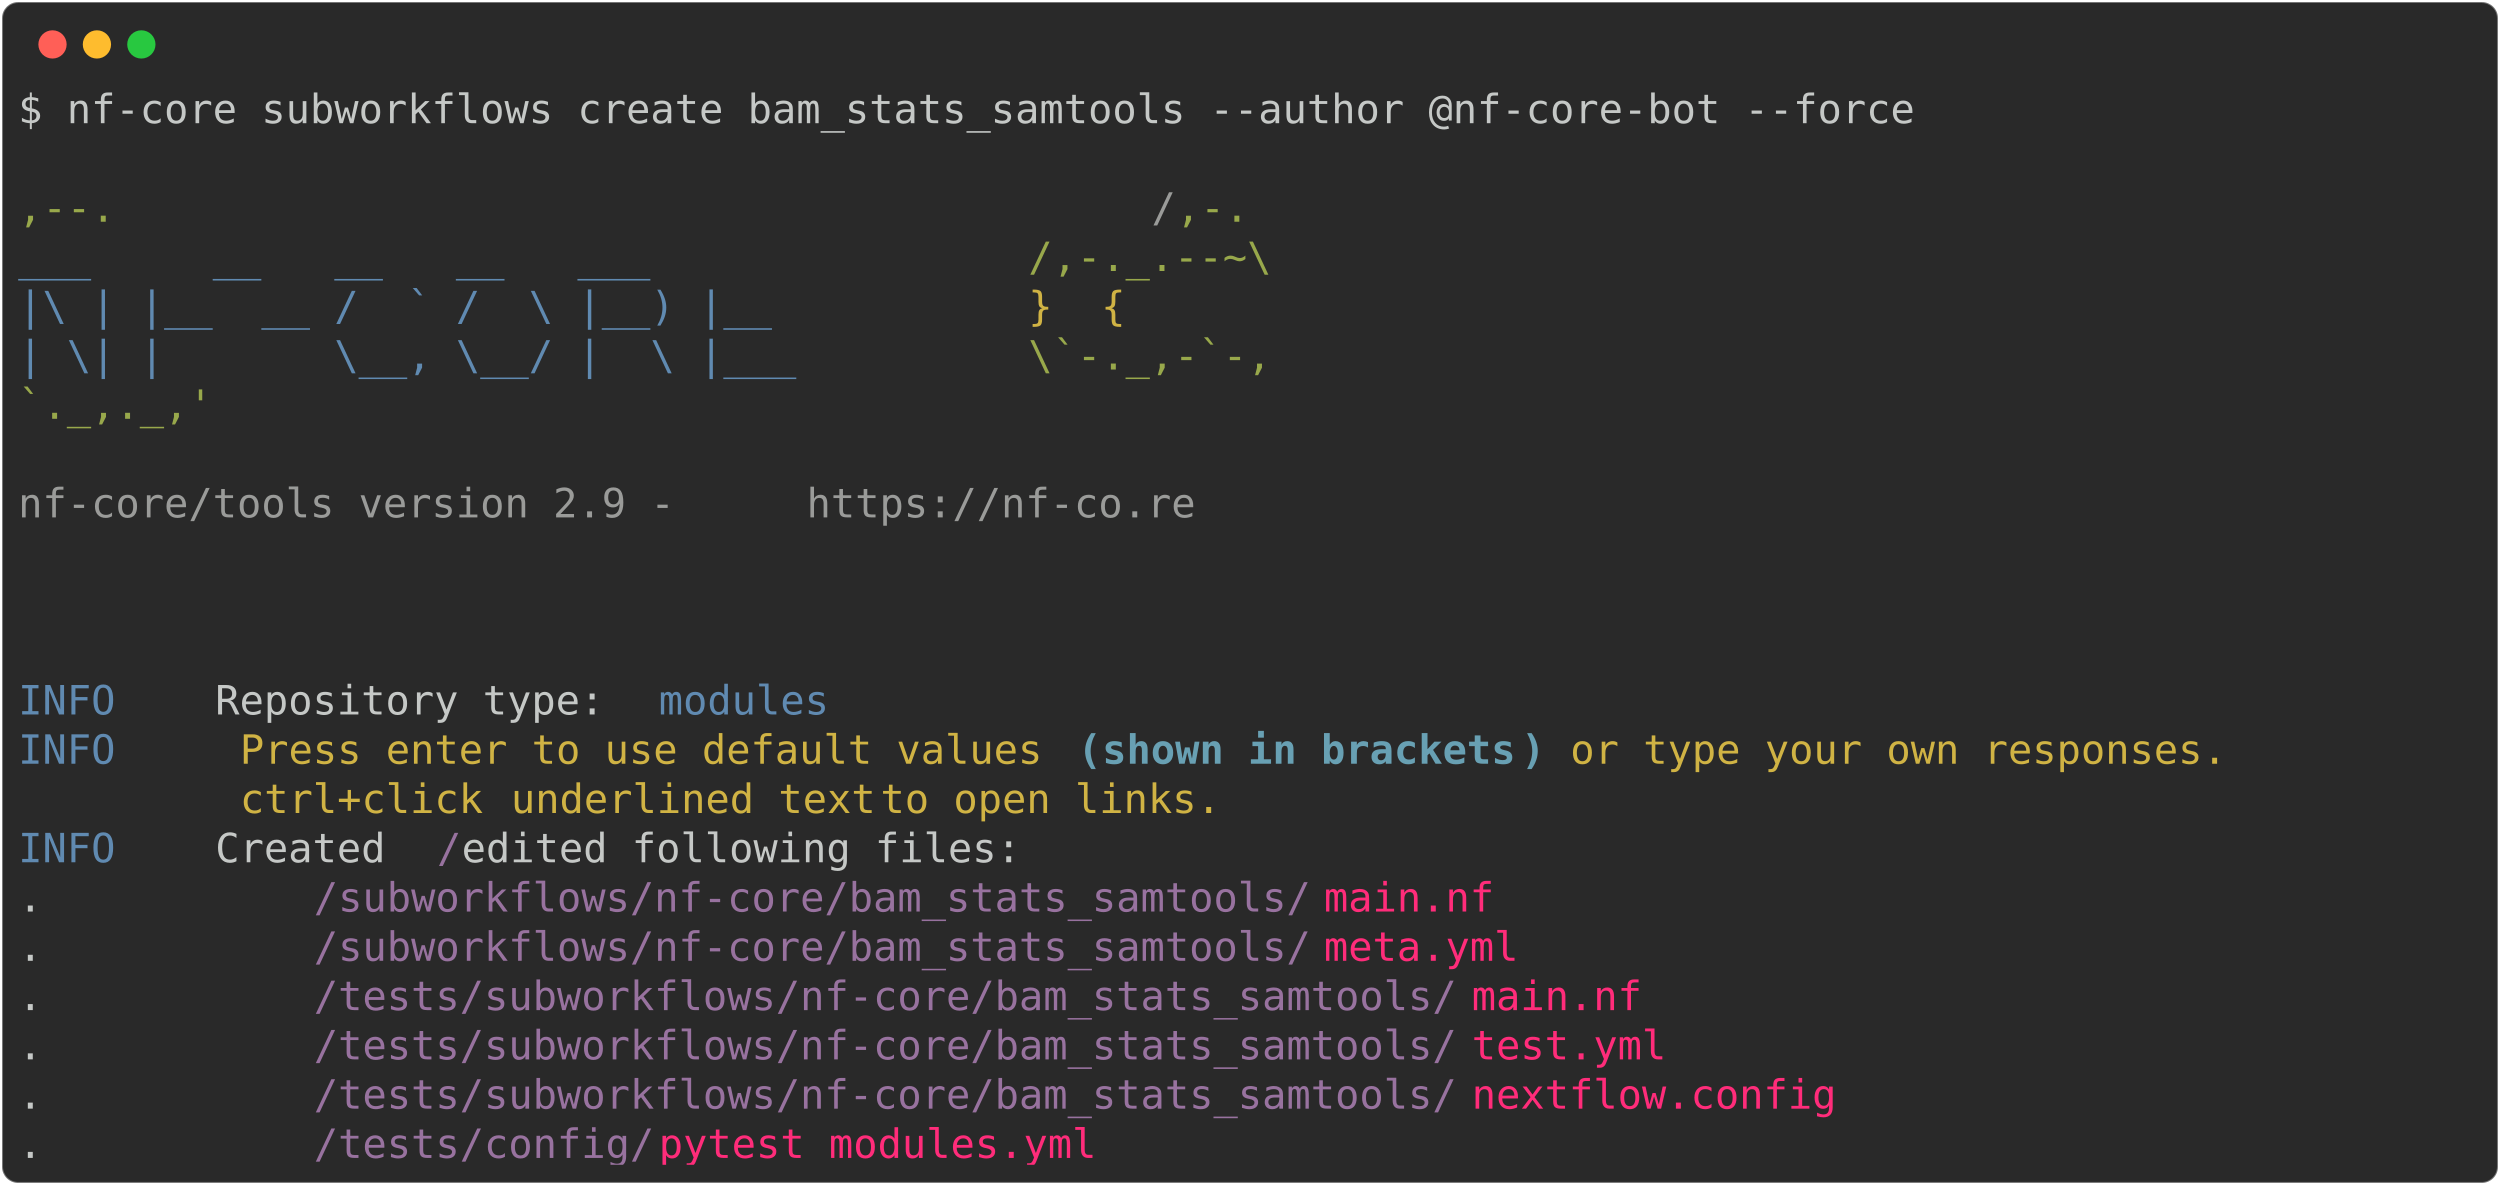
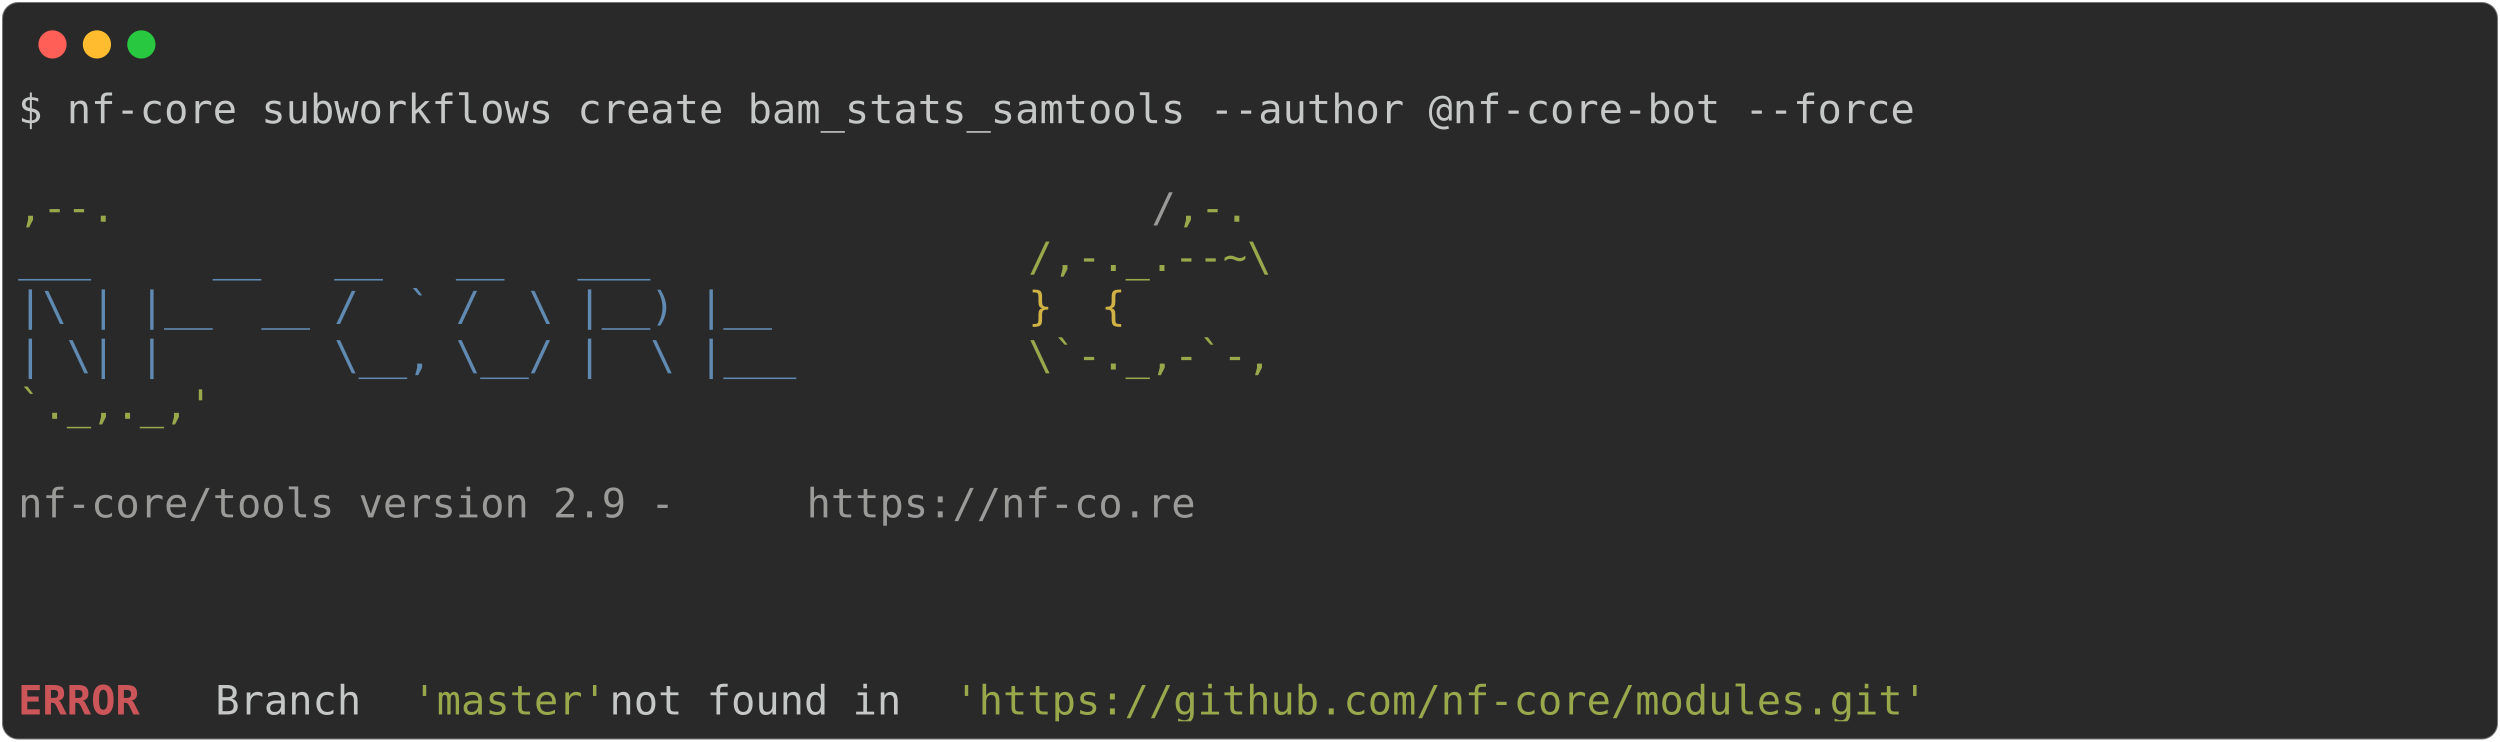
- <svg xmlns="http://www.w3.org/2000/svg" class="rich-terminal" viewBox="0 0 1238 586.8">
+ <svg xmlns="http://www.w3.org/2000/svg" class="rich-terminal" viewBox="0 0 1238 367.2">
  <style>

    @font-face {
        font-family: "Fira Code";
        src: local("FiraCode-Regular"),
                url("https://cdnjs.cloudflare.com/ajax/libs/firacode/6.2.0/woff2/FiraCode-Regular.woff2") format("woff2"),
                url("https://cdnjs.cloudflare.com/ajax/libs/firacode/6.2.0/woff/FiraCode-Regular.woff") format("woff");
        font-style: normal;
        font-weight: 400;
    }
    @font-face {
        font-family: "Fira Code";
        src: local("FiraCode-Bold"),
                url("https://cdnjs.cloudflare.com/ajax/libs/firacode/6.2.0/woff2/FiraCode-Bold.woff2") format("woff2"),
                url("https://cdnjs.cloudflare.com/ajax/libs/firacode/6.2.0/woff/FiraCode-Bold.woff") format("woff");
        font-style: bold;
        font-weight: 700;
    }

-     .terminal-3762021705-matrix {
+     .terminal-3599582678-matrix {
        font-family: Fira Code, monospace;
        font-size: 20px;
        line-height: 24.4px;
        font-variant-east-asian: full-width;
    }

-     .terminal-3762021705-title {
+     .terminal-3599582678-title {
        font-size: 18px;
        font-weight: bold;
        font-family: arial;
    }

-     .terminal-3762021705-r1 { fill: #c5c8c6 }
- .terminal-3762021705-r2 { fill: #98a84b }
- .terminal-3762021705-r3 { fill: #9a9b99 }
- .terminal-3762021705-r4 { fill: #608ab1 }
- .terminal-3762021705-r5 { fill: #d0b344 }
- .terminal-3762021705-r6 { fill: #68a0b3;font-weight: bold }
- .terminal-3762021705-r7 { fill: #98729f }
- .terminal-3762021705-r8 { fill: #ff2c7a }
+     .terminal-3599582678-r1 { fill: #c5c8c6 }
+ .terminal-3599582678-r2 { fill: #98a84b }
+ .terminal-3599582678-r3 { fill: #9a9b99 }
+ .terminal-3599582678-r4 { fill: #608ab1 }
+ .terminal-3599582678-r5 { fill: #d0b344 }
+ .terminal-3599582678-r6 { fill: #cc555a;font-weight: bold }
    </style>
  <defs>
-     <clipPath id="terminal-3762021705-clip-terminal">
-       <rect x="0" y="0" width="1219.0" height="535.8" />
+     <clipPath id="terminal-3599582678-clip-terminal">
+       <rect x="0" y="0" width="1219.0" height="316.2" />
    </clipPath>
-     <clipPath id="terminal-3762021705-line-0">
+     <clipPath id="terminal-3599582678-line-0">
      <rect x="0" y="1.5" width="1220" height="24.65" />
    </clipPath>
-     <clipPath id="terminal-3762021705-line-1">
+     <clipPath id="terminal-3599582678-line-1">
      <rect x="0" y="25.9" width="1220" height="24.65" />
    </clipPath>
-     <clipPath id="terminal-3762021705-line-2">
+     <clipPath id="terminal-3599582678-line-2">
      <rect x="0" y="50.3" width="1220" height="24.65" />
    </clipPath>
-     <clipPath id="terminal-3762021705-line-3">
+     <clipPath id="terminal-3599582678-line-3">
      <rect x="0" y="74.7" width="1220" height="24.65" />
    </clipPath>
-     <clipPath id="terminal-3762021705-line-4">
+     <clipPath id="terminal-3599582678-line-4">
      <rect x="0" y="99.1" width="1220" height="24.65" />
    </clipPath>
-     <clipPath id="terminal-3762021705-line-5">
+     <clipPath id="terminal-3599582678-line-5">
      <rect x="0" y="123.5" width="1220" height="24.65" />
    </clipPath>
-     <clipPath id="terminal-3762021705-line-6">
+     <clipPath id="terminal-3599582678-line-6">
      <rect x="0" y="147.9" width="1220" height="24.65" />
    </clipPath>
-     <clipPath id="terminal-3762021705-line-7">
+     <clipPath id="terminal-3599582678-line-7">
      <rect x="0" y="172.3" width="1220" height="24.65" />
    </clipPath>
-     <clipPath id="terminal-3762021705-line-8">
+     <clipPath id="terminal-3599582678-line-8">
      <rect x="0" y="196.7" width="1220" height="24.65" />
    </clipPath>
-     <clipPath id="terminal-3762021705-line-9">
+     <clipPath id="terminal-3599582678-line-9">
      <rect x="0" y="221.1" width="1220" height="24.65" />
    </clipPath>
-     <clipPath id="terminal-3762021705-line-10">
+     <clipPath id="terminal-3599582678-line-10">
      <rect x="0" y="245.5" width="1220" height="24.65" />
    </clipPath>
-     <clipPath id="terminal-3762021705-line-11">
+     <clipPath id="terminal-3599582678-line-11">
      <rect x="0" y="269.9" width="1220" height="24.65" />
    </clipPath>
-     <clipPath id="terminal-3762021705-line-12">
-       <rect x="0" y="294.3" width="1220" height="24.65" />
-     </clipPath>
-     <clipPath id="terminal-3762021705-line-13">
-       <rect x="0" y="318.7" width="1220" height="24.65" />
-     </clipPath>
-     <clipPath id="terminal-3762021705-line-14">
-       <rect x="0" y="343.1" width="1220" height="24.65" />
-     </clipPath>
-     <clipPath id="terminal-3762021705-line-15">
-       <rect x="0" y="367.5" width="1220" height="24.65" />
-     </clipPath>
-     <clipPath id="terminal-3762021705-line-16">
-       <rect x="0" y="391.9" width="1220" height="24.65" />
-     </clipPath>
-     <clipPath id="terminal-3762021705-line-17">
-       <rect x="0" y="416.3" width="1220" height="24.65" />
-     </clipPath>
-     <clipPath id="terminal-3762021705-line-18">
-       <rect x="0" y="440.7" width="1220" height="24.65" />
-     </clipPath>
-     <clipPath id="terminal-3762021705-line-19">
-       <rect x="0" y="465.1" width="1220" height="24.65" />
-     </clipPath>
-     <clipPath id="terminal-3762021705-line-20">
-       <rect x="0" y="489.5" width="1220" height="24.65" />
-     </clipPath>
  </defs>
-   <rect fill="#292929" stroke="rgba(255,255,255,0.35)" stroke-width="1" x="1" y="1" width="1236" height="584.8" rx="8" />
+   <rect fill="#292929" stroke="rgba(255,255,255,0.35)" stroke-width="1" x="1" y="1" width="1236" height="365.2" rx="8" />
  <g transform="translate(26,22)">
    <circle cx="0" cy="0" r="7" fill="#ff5f57" />
    <circle cx="22" cy="0" r="7" fill="#febc2e" />
    <circle cx="44" cy="0" r="7" fill="#28c840" />
  </g>
-   <g transform="translate(9, 41)" clip-path="url(#terminal-3762021705-clip-terminal)">
-     <g class="terminal-3762021705-matrix">
-       <text class="terminal-3762021705-r1" x="0" y="20" textLength="951.6" clip-path="url(#terminal-3762021705-line-0)">$ nf-core subworkflows create bam_stats_samtools --author @nf-core-bot --force</text>
-       <text class="terminal-3762021705-r1" x="1220" y="20" textLength="12.2" clip-path="url(#terminal-3762021705-line-0)">
+   <g transform="translate(9, 41)" clip-path="url(#terminal-3599582678-clip-terminal)">
+     <g class="terminal-3599582678-matrix">
+       <text class="terminal-3599582678-r1" x="0" y="20" textLength="951.6" clip-path="url(#terminal-3599582678-line-0)">$ nf-core subworkflows create bam_stats_samtools --author @nf-core-bot --force</text>
+       <text class="terminal-3599582678-r1" x="1220" y="20" textLength="12.2" clip-path="url(#terminal-3599582678-line-0)">
</text>
-       <text class="terminal-3762021705-r1" x="1220" y="44.4" textLength="12.2" clip-path="url(#terminal-3762021705-line-1)">
+       <text class="terminal-3599582678-r1" x="1220" y="44.4" textLength="12.2" clip-path="url(#terminal-3599582678-line-1)">
</text>
-       <text class="terminal-3762021705-r2" x="0" y="68.8" textLength="561.2" clip-path="url(#terminal-3762021705-line-2)">                                          ,--.</text>
-       <text class="terminal-3762021705-r3" x="561.2" y="68.8" textLength="12.2" clip-path="url(#terminal-3762021705-line-2)">/</text>
-       <text class="terminal-3762021705-r2" x="573.4" y="68.8" textLength="36.6" clip-path="url(#terminal-3762021705-line-2)">,-.</text>
-       <text class="terminal-3762021705-r1" x="1220" y="68.8" textLength="12.2" clip-path="url(#terminal-3762021705-line-2)">
+       <text class="terminal-3599582678-r2" x="0" y="68.8" textLength="561.2" clip-path="url(#terminal-3599582678-line-2)">                                          ,--.</text>
+       <text class="terminal-3599582678-r3" x="561.2" y="68.8" textLength="12.2" clip-path="url(#terminal-3599582678-line-2)">/</text>
+       <text class="terminal-3599582678-r2" x="573.4" y="68.8" textLength="36.6" clip-path="url(#terminal-3599582678-line-2)">,-.</text>
+       <text class="terminal-3599582678-r1" x="1220" y="68.8" textLength="12.2" clip-path="url(#terminal-3599582678-line-2)">
</text>
-       <text class="terminal-3762021705-r4" x="0" y="93.2" textLength="500.2" clip-path="url(#terminal-3762021705-line-3)">          ___     __   __   __   ___     </text>
-       <text class="terminal-3762021705-r2" x="500.2" y="93.2" textLength="122" clip-path="url(#terminal-3762021705-line-3)">/,-._.--~\</text>
-       <text class="terminal-3762021705-r1" x="1220" y="93.2" textLength="12.2" clip-path="url(#terminal-3762021705-line-3)">
+       <text class="terminal-3599582678-r4" x="0" y="93.2" textLength="500.2" clip-path="url(#terminal-3599582678-line-3)">          ___     __   __   __   ___     </text>
+       <text class="terminal-3599582678-r2" x="500.2" y="93.2" textLength="122" clip-path="url(#terminal-3599582678-line-3)">/,-._.--~\</text>
+       <text class="terminal-3599582678-r1" x="1220" y="93.2" textLength="12.2" clip-path="url(#terminal-3599582678-line-3)">
</text>
-       <text class="terminal-3762021705-r4" x="0" y="117.6" textLength="500.2" clip-path="url(#terminal-3762021705-line-4)">    |\ | |__  __ /  ` /  \ |__) |__      </text>
-       <text class="terminal-3762021705-r5" x="500.2" y="117.6" textLength="85.4" clip-path="url(#terminal-3762021705-line-4)">   }  {</text>
-       <text class="terminal-3762021705-r1" x="1220" y="117.6" textLength="12.2" clip-path="url(#terminal-3762021705-line-4)">
+       <text class="terminal-3599582678-r4" x="0" y="117.6" textLength="500.2" clip-path="url(#terminal-3599582678-line-4)">    |\ | |__  __ /  ` /  \ |__) |__      </text>
+       <text class="terminal-3599582678-r5" x="500.2" y="117.6" textLength="85.4" clip-path="url(#terminal-3599582678-line-4)">   }  {</text>
+       <text class="terminal-3599582678-r1" x="1220" y="117.6" textLength="12.2" clip-path="url(#terminal-3599582678-line-4)">
</text>
-       <text class="terminal-3762021705-r4" x="0" y="142" textLength="500.2" clip-path="url(#terminal-3762021705-line-5)">    | \| |       \__, \__/ |  \ |___     </text>
-       <text class="terminal-3762021705-r2" x="500.2" y="142" textLength="122" clip-path="url(#terminal-3762021705-line-5)">\`-._,-`-,</text>
-       <text class="terminal-3762021705-r1" x="1220" y="142" textLength="12.2" clip-path="url(#terminal-3762021705-line-5)">
+       <text class="terminal-3599582678-r4" x="0" y="142" textLength="500.2" clip-path="url(#terminal-3599582678-line-5)">    | \| |       \__, \__/ |  \ |___     </text>
+       <text class="terminal-3599582678-r2" x="500.2" y="142" textLength="122" clip-path="url(#terminal-3599582678-line-5)">\`-._,-`-,</text>
+       <text class="terminal-3599582678-r1" x="1220" y="142" textLength="12.2" clip-path="url(#terminal-3599582678-line-5)">
</text>
-       <text class="terminal-3762021705-r2" x="0" y="166.4" textLength="610" clip-path="url(#terminal-3762021705-line-6)">                                          `._,._,'</text>
-       <text class="terminal-3762021705-r1" x="1220" y="166.4" textLength="12.2" clip-path="url(#terminal-3762021705-line-6)">
+       <text class="terminal-3599582678-r2" x="0" y="166.4" textLength="610" clip-path="url(#terminal-3599582678-line-6)">                                          `._,._,'</text>
+       <text class="terminal-3599582678-r1" x="1220" y="166.4" textLength="12.2" clip-path="url(#terminal-3599582678-line-6)">
</text>
-       <text class="terminal-3762021705-r1" x="1220" y="190.8" textLength="12.2" clip-path="url(#terminal-3762021705-line-7)">
+       <text class="terminal-3599582678-r1" x="1220" y="190.8" textLength="12.2" clip-path="url(#terminal-3599582678-line-7)">
</text>
-       <text class="terminal-3762021705-r3" x="0" y="215.2" textLength="390.4" clip-path="url(#terminal-3762021705-line-8)">    nf-core/tools version 2.9 - </text>
-       <text class="terminal-3762021705-r3" x="390.4" y="215.2" textLength="195.2" clip-path="url(#terminal-3762021705-line-8)">https://nf-co.re</text>
-       <text class="terminal-3762021705-r1" x="1220" y="215.2" textLength="12.2" clip-path="url(#terminal-3762021705-line-8)">
+       <text class="terminal-3599582678-r3" x="0" y="215.2" textLength="390.4" clip-path="url(#terminal-3599582678-line-8)">    nf-core/tools version 2.9 - </text>
+       <text class="terminal-3599582678-r3" x="390.4" y="215.2" textLength="195.2" clip-path="url(#terminal-3599582678-line-8)">https://nf-co.re</text>
+       <text class="terminal-3599582678-r1" x="1220" y="215.2" textLength="12.2" clip-path="url(#terminal-3599582678-line-8)">
</text>
-       <text class="terminal-3762021705-r1" x="1220" y="239.6" textLength="12.2" clip-path="url(#terminal-3762021705-line-9)">
+       <text class="terminal-3599582678-r1" x="1220" y="239.6" textLength="12.2" clip-path="url(#terminal-3599582678-line-9)">
</text>
-       <text class="terminal-3762021705-r1" x="1220" y="264" textLength="12.2" clip-path="url(#terminal-3762021705-line-10)">
+       <text class="terminal-3599582678-r1" x="1220" y="264" textLength="12.2" clip-path="url(#terminal-3599582678-line-10)">
</text>
-       <text class="terminal-3762021705-r1" x="1220" y="288.4" textLength="12.2" clip-path="url(#terminal-3762021705-line-11)">
+       <text class="terminal-3599582678-r1" x="1220" y="288.4" textLength="12.2" clip-path="url(#terminal-3599582678-line-11)">
</text>
-       <text class="terminal-3762021705-r4" x="0" y="312.8" textLength="97.6" clip-path="url(#terminal-3762021705-line-12)">INFO    </text>
-       <text class="terminal-3762021705-r1" x="97.6" y="312.8" textLength="219.6" clip-path="url(#terminal-3762021705-line-12)"> Repository type: </text>
-       <text class="terminal-3762021705-r4" x="317.2" y="312.8" textLength="85.4" clip-path="url(#terminal-3762021705-line-12)">modules</text>
-       <text class="terminal-3762021705-r1" x="1220" y="312.8" textLength="12.2" clip-path="url(#terminal-3762021705-line-12)">
- </text>
-       <text class="terminal-3762021705-r4" x="0" y="337.2" textLength="97.6" clip-path="url(#terminal-3762021705-line-13)">INFO    </text>
-       <text class="terminal-3762021705-r5" x="109.8" y="337.2" textLength="414.8" clip-path="url(#terminal-3762021705-line-13)">Press enter to use default values </text>
-       <text class="terminal-3762021705-r6" x="524.6" y="337.2" textLength="12.2" clip-path="url(#terminal-3762021705-line-13)">(</text>
-       <text class="terminal-3762021705-r6" x="536.8" y="337.2" textLength="207.4" clip-path="url(#terminal-3762021705-line-13)">shown in brackets</text>
-       <text class="terminal-3762021705-r6" x="744.2" y="337.2" textLength="12.2" clip-path="url(#terminal-3762021705-line-13)">)</text>
-       <text class="terminal-3762021705-r5" x="768.6" y="337.2" textLength="341.6" clip-path="url(#terminal-3762021705-line-13)">or type your own responses. </text>
-       <text class="terminal-3762021705-r1" x="1220" y="337.2" textLength="12.2" clip-path="url(#terminal-3762021705-line-13)">
- </text>
-       <text class="terminal-3762021705-r5" x="109.8" y="361.6" textLength="134.2" clip-path="url(#terminal-3762021705-line-14)">ctrl+click </text>
-       <text class="terminal-3762021705-r5" x="244" y="361.6" textLength="183" clip-path="url(#terminal-3762021705-line-14)">underlined text</text>
-       <text class="terminal-3762021705-r5" x="427" y="361.6" textLength="183" clip-path="url(#terminal-3762021705-line-14)"> to open links.</text>
-       <text class="terminal-3762021705-r1" x="1220" y="361.6" textLength="12.2" clip-path="url(#terminal-3762021705-line-14)">
- </text>
-       <text class="terminal-3762021705-r4" x="0" y="386" textLength="97.6" clip-path="url(#terminal-3762021705-line-15)">INFO    </text>
-       <text class="terminal-3762021705-r1" x="97.6" y="386" textLength="109.8" clip-path="url(#terminal-3762021705-line-15)"> Created </text>
-       <text class="terminal-3762021705-r7" x="207.4" y="386" textLength="12.2" clip-path="url(#terminal-3762021705-line-15)">/</text>
-       <text class="terminal-3762021705-r1" x="219.6" y="386" textLength="1000.4" clip-path="url(#terminal-3762021705-line-15)"> edited following files:                                                          </text>
-       <text class="terminal-3762021705-r1" x="1220" y="386" textLength="12.2" clip-path="url(#terminal-3762021705-line-15)">
- </text>
-       <text class="terminal-3762021705-r1" x="0" y="410.4" textLength="146.4" clip-path="url(#terminal-3762021705-line-16)">           .</text>
-       <text class="terminal-3762021705-r7" x="146.4" y="410.4" textLength="500.2" clip-path="url(#terminal-3762021705-line-16)">/subworkflows/nf-core/bam_stats_samtools/</text>
-       <text class="terminal-3762021705-r8" x="646.6" y="410.4" textLength="85.4" clip-path="url(#terminal-3762021705-line-16)">main.nf</text>
-       <text class="terminal-3762021705-r1" x="1220" y="410.4" textLength="12.2" clip-path="url(#terminal-3762021705-line-16)">
- </text>
-       <text class="terminal-3762021705-r1" x="0" y="434.8" textLength="146.4" clip-path="url(#terminal-3762021705-line-17)">           .</text>
-       <text class="terminal-3762021705-r7" x="146.4" y="434.8" textLength="500.2" clip-path="url(#terminal-3762021705-line-17)">/subworkflows/nf-core/bam_stats_samtools/</text>
-       <text class="terminal-3762021705-r8" x="646.6" y="434.8" textLength="97.6" clip-path="url(#terminal-3762021705-line-17)">meta.yml</text>
-       <text class="terminal-3762021705-r1" x="1220" y="434.8" textLength="12.2" clip-path="url(#terminal-3762021705-line-17)">
- </text>
-       <text class="terminal-3762021705-r1" x="0" y="459.2" textLength="146.4" clip-path="url(#terminal-3762021705-line-18)">           .</text>
-       <text class="terminal-3762021705-r7" x="146.4" y="459.2" textLength="573.4" clip-path="url(#terminal-3762021705-line-18)">/tests/subworkflows/nf-core/bam_stats_samtools/</text>
-       <text class="terminal-3762021705-r8" x="719.8" y="459.2" textLength="85.4" clip-path="url(#terminal-3762021705-line-18)">main.nf</text>
-       <text class="terminal-3762021705-r1" x="1220" y="459.2" textLength="12.2" clip-path="url(#terminal-3762021705-line-18)">
- </text>
-       <text class="terminal-3762021705-r1" x="0" y="483.6" textLength="146.4" clip-path="url(#terminal-3762021705-line-19)">           .</text>
-       <text class="terminal-3762021705-r7" x="146.4" y="483.6" textLength="573.4" clip-path="url(#terminal-3762021705-line-19)">/tests/subworkflows/nf-core/bam_stats_samtools/</text>
-       <text class="terminal-3762021705-r8" x="719.8" y="483.6" textLength="97.6" clip-path="url(#terminal-3762021705-line-19)">test.yml</text>
-       <text class="terminal-3762021705-r1" x="1220" y="483.6" textLength="12.2" clip-path="url(#terminal-3762021705-line-19)">
- </text>
-       <text class="terminal-3762021705-r1" x="0" y="508" textLength="146.4" clip-path="url(#terminal-3762021705-line-20)">           .</text>
-       <text class="terminal-3762021705-r7" x="146.4" y="508" textLength="573.4" clip-path="url(#terminal-3762021705-line-20)">/tests/subworkflows/nf-core/bam_stats_samtools/</text>
-       <text class="terminal-3762021705-r8" x="719.8" y="508" textLength="183" clip-path="url(#terminal-3762021705-line-20)">nextflow.config</text>
-       <text class="terminal-3762021705-r1" x="1220" y="508" textLength="12.2" clip-path="url(#terminal-3762021705-line-20)">
- </text>
-       <text class="terminal-3762021705-r1" x="0" y="532.4" textLength="146.4" clip-path="url(#terminal-3762021705-line-21)">           .</text>
-       <text class="terminal-3762021705-r7" x="146.4" y="532.4" textLength="170.8" clip-path="url(#terminal-3762021705-line-21)">/tests/config/</text>
-       <text class="terminal-3762021705-r8" x="317.2" y="532.4" textLength="219.6" clip-path="url(#terminal-3762021705-line-21)">pytest_modules.yml</text>
-       <text class="terminal-3762021705-r1" x="1220" y="532.4" textLength="12.2" clip-path="url(#terminal-3762021705-line-21)">
+       <text class="terminal-3599582678-r6" x="0" y="312.8" textLength="97.6" clip-path="url(#terminal-3599582678-line-12)">ERROR   </text>
+       <text class="terminal-3599582678-r1" x="97.6" y="312.8" textLength="97.6" clip-path="url(#terminal-3599582678-line-12)"> Branch </text>
+       <text class="terminal-3599582678-r2" x="195.2" y="312.8" textLength="97.6" clip-path="url(#terminal-3599582678-line-12)">'master'</text>
+       <text class="terminal-3599582678-r1" x="292.8" y="312.8" textLength="170.8" clip-path="url(#terminal-3599582678-line-12)"> not found in </text>
+       <text class="terminal-3599582678-r2" x="463.6" y="312.8" textLength="488" clip-path="url(#terminal-3599582678-line-12)">'https://github.com/nf-core/modules.git'</text>
+       <text class="terminal-3599582678-r1" x="1220" y="312.8" textLength="12.2" clip-path="url(#terminal-3599582678-line-12)">
</text>
    </g>
  </g>
</svg>
